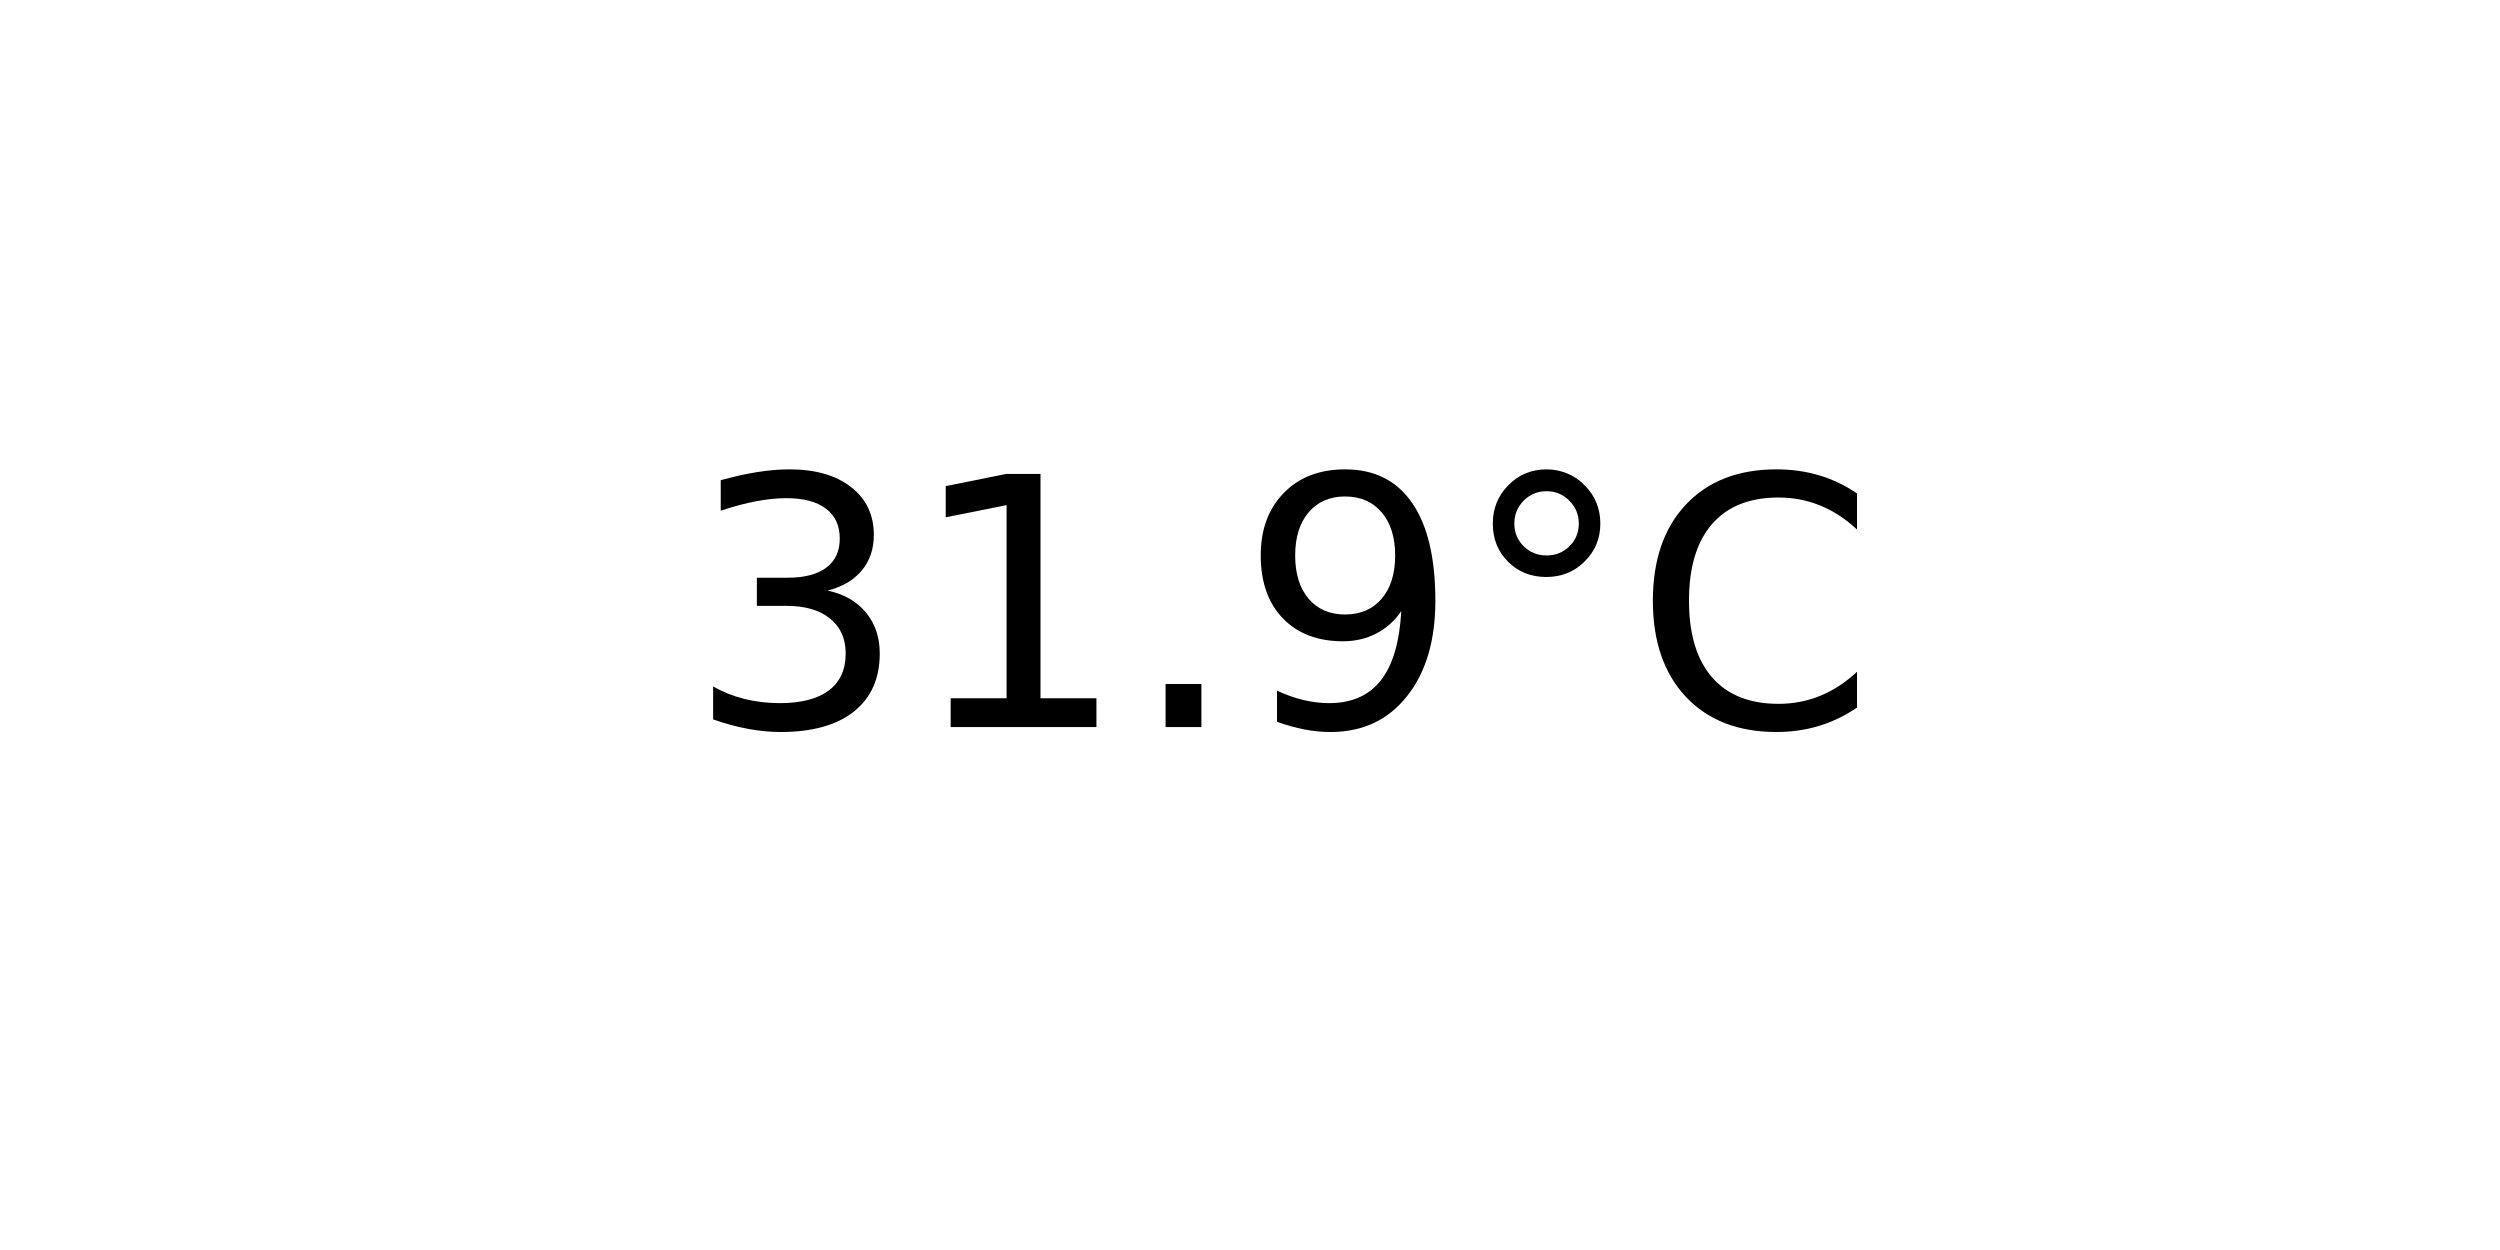
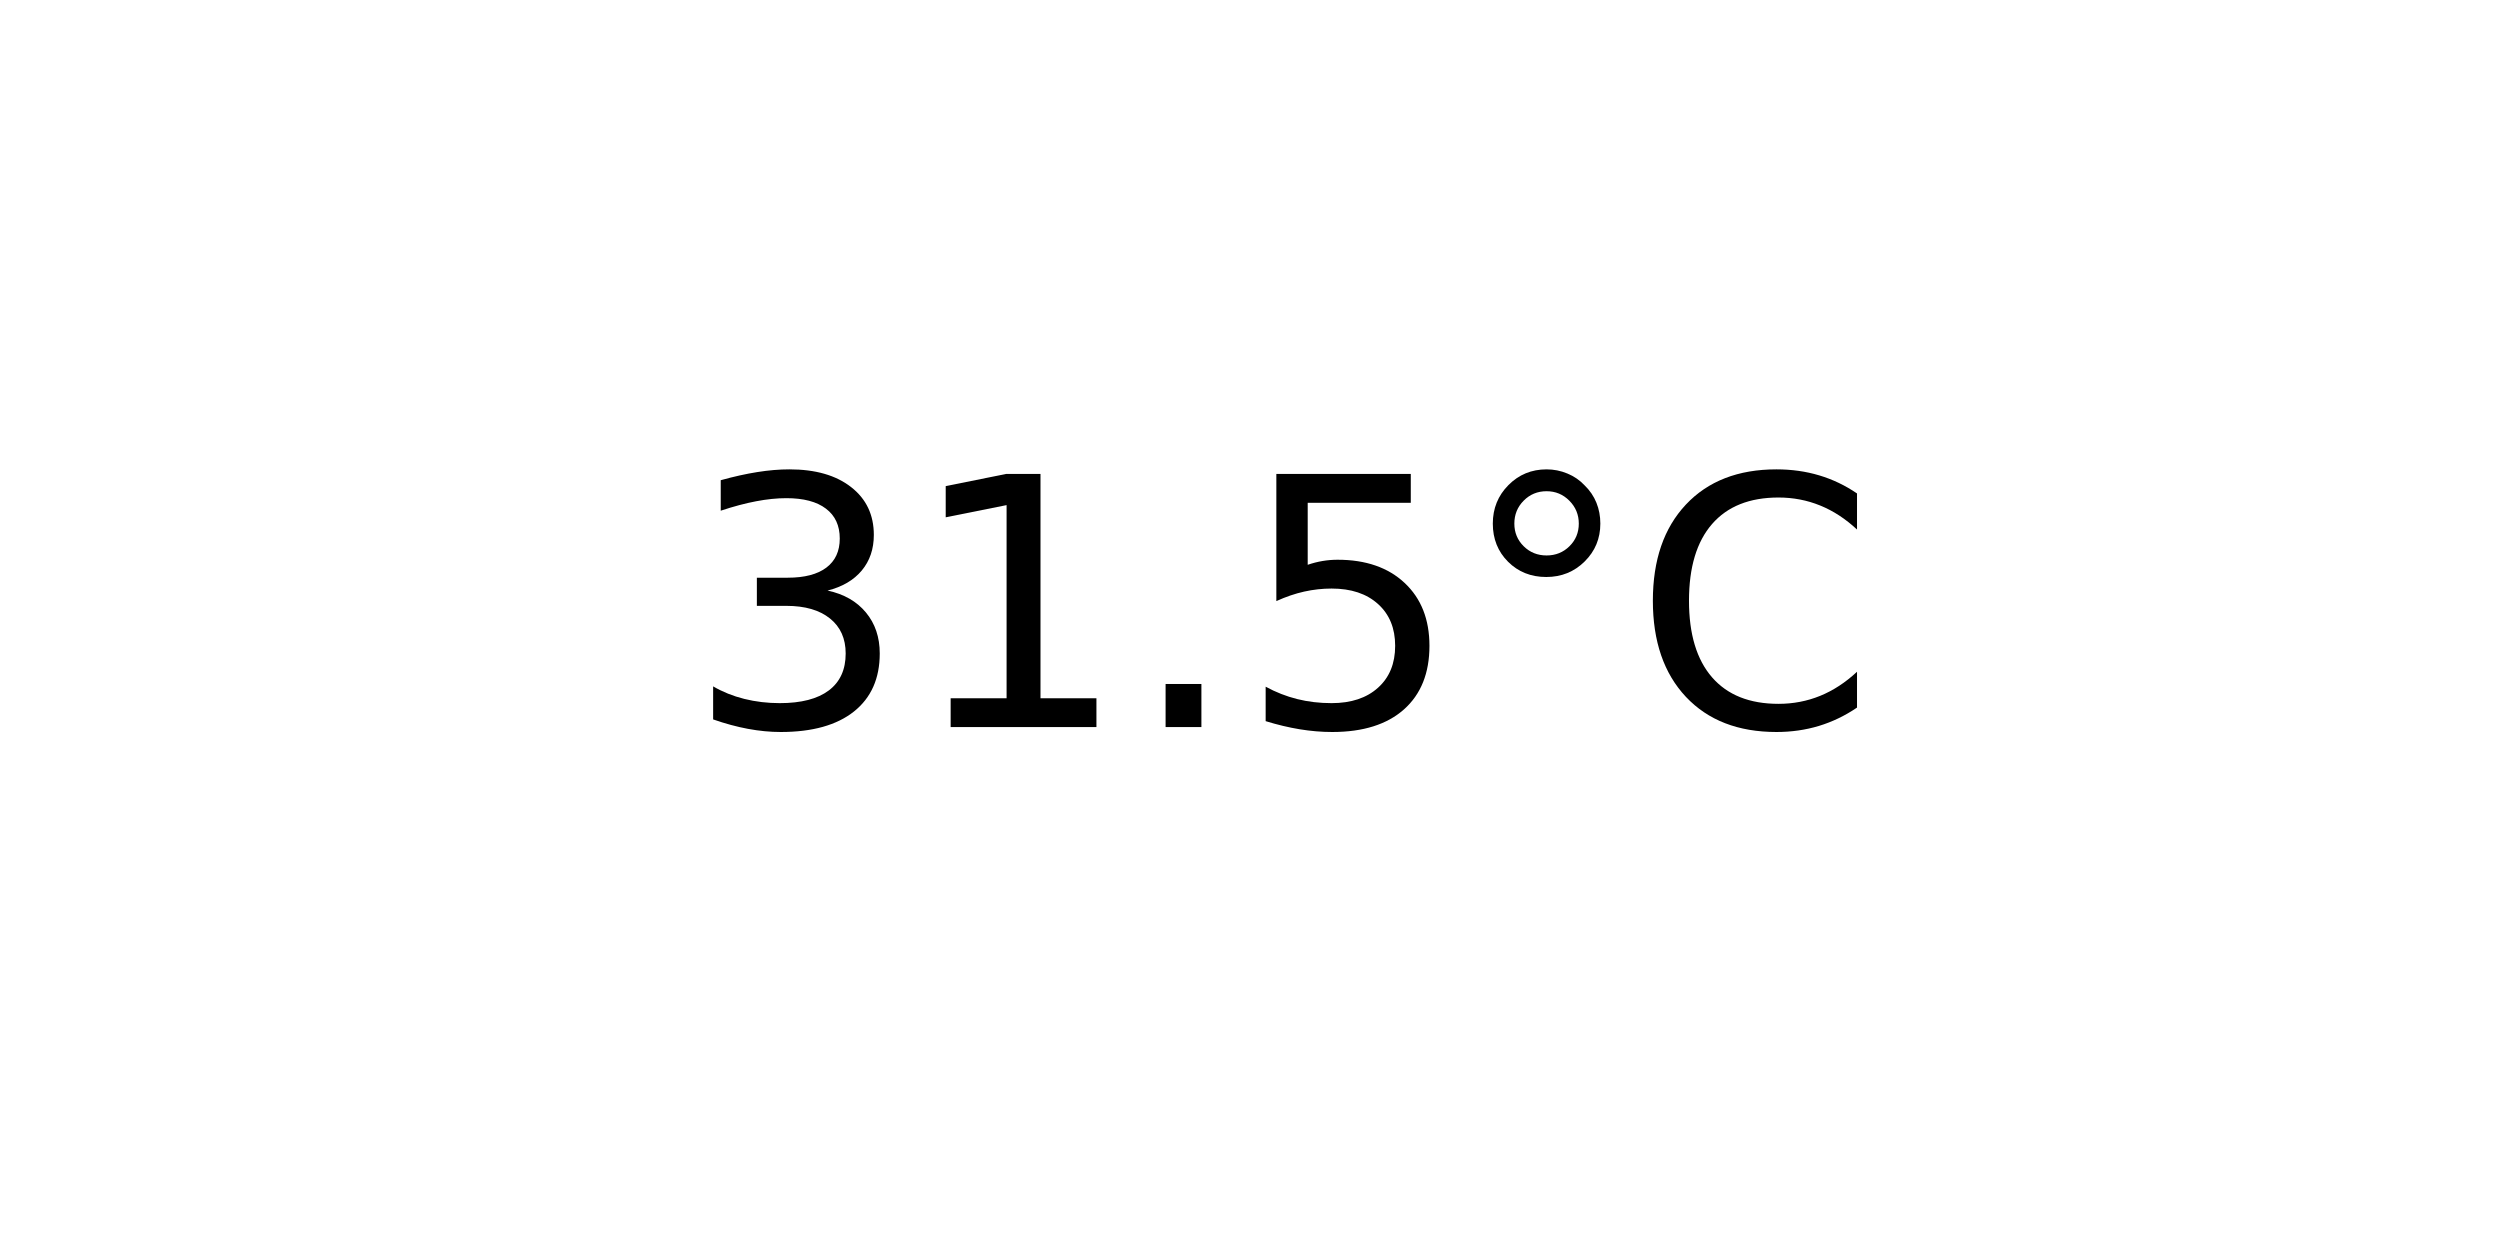
<svg xmlns="http://www.w3.org/2000/svg" xmlns:xlink="http://www.w3.org/1999/xlink" width="72pt" height="36pt" viewBox="0 0 72 36" version="1.1">
  <defs>
    <style type="text/css">*{stroke-linejoin: round; stroke-linecap: butt}</style>
  </defs>
  <g id="figure_1">
    <g id="axes_1">
      <g id="text_1">
        <g transform="translate(19.77578 20.93937) scale(0.1 -0.1)">
          <defs>
            <path id="DejaVuSans-33" d="M 2597 2516  Q 3050 2419 3304 2112  Q 3559 1806 3559 1356  Q 3559 666 3084 287  Q 2609 -91 1734 -91  Q 1441 -91 1130 -33  Q 819 25 488 141  L 488 750  Q 750 597 1062 519  Q 1375 441 1716 441  Q 2309 441 2620 675  Q 2931 909 2931 1356  Q 2931 1769 2642 2001  Q 2353 2234 1838 2234  L 1294 2234  L 1294 2753  L 1863 2753  Q 2328 2753 2575 2939  Q 2822 3125 2822 3475  Q 2822 3834 2567 4026  Q 2313 4219 1838 4219  Q 1578 4219 1281 4162  Q 984 4106 628 3988  L 628 4550  Q 988 4650 1302 4700  Q 1616 4750 1894 4750  Q 2613 4750 3031 4423  Q 3450 4097 3450 3541  Q 3450 3153 3228 2886  Q 3006 2619 2597 2516  z " transform="scale(0.015625)" />
            <path id="DejaVuSans-31" d="M 794 531  L 1825 531  L 1825 4091  L 703 3866  L 703 4441  L 1819 4666  L 2450 4666  L 2450 531  L 3481 531  L 3481 0  L 794 0  L 794 531  z " transform="scale(0.015625)" />
            <path id="DejaVuSans-2e" d="M 684 794  L 1344 794  L 1344 0  L 684 0  L 684 794  z " transform="scale(0.015625)" />
-             <path id="DejaVuSans-39" d="M 703 97  L 703 672  Q 941 559 1184 500  Q 1428 441 1663 441  Q 2288 441 2617 861  Q 2947 1281 2994 2138  Q 2813 1869 2534 1725  Q 2256 1581 1919 1581  Q 1219 1581 811 2004  Q 403 2428 403 3163  Q 403 3881 828 4315  Q 1253 4750 1959 4750  Q 2769 4750 3195 4129  Q 3622 3509 3622 2328  Q 3622 1225 3098 567  Q 2575 -91 1691 -91  Q 1453 -91 1209 -44  Q 966 3 703 97  z M 1959 2075  Q 2384 2075 2632 2365  Q 2881 2656 2881 3163  Q 2881 3666 2632 3958  Q 2384 4250 1959 4250  Q 1534 4250 1286 3958  Q 1038 3666 1038 3163  Q 1038 2656 1286 2365  Q 1534 2075 1959 2075  z " transform="scale(0.015625)" />
+             <path id="DejaVuSans-35" d="M 691 4666  L 3169 4666  L 3169 4134  L 1269 4134  L 1269 2991  Q 1406 3038 1543 3061  Q 1681 3084 1819 3084  Q 2600 3084 3056 2656  Q 3513 2228 3513 1497  Q 3513 744 3044 326  Q 2575 -91 1722 -91  Q 1428 -91 1123 -41  Q 819 9 494 109  L 494 744  Q 775 591 1075 516  Q 1375 441 1709 441  Q 2250 441 2565 725  Q 2881 1009 2881 1497  Q 2881 1984 2565 2268  Q 2250 2553 1709 2553  Q 1456 2553 1204 2497  Q 953 2441 691 2322  L 691 4666  z " transform="scale(0.015625)" />
            <path id="DejaVuSans-b0" d="M 1600 4347  Q 1350 4347 1178 4173  Q 1006 4000 1006 3750  Q 1006 3503 1178 3333  Q 1350 3163 1600 3163  Q 1850 3163 2022 3333  Q 2194 3503 2194 3750  Q 2194 3997 2020 4172  Q 1847 4347 1600 4347  z M 1600 4750  Q 1800 4750 1984 4673  Q 2169 4597 2303 4453  Q 2447 4313 2519 4134  Q 2591 3956 2591 3750  Q 2591 3338 2302 3052  Q 2013 2766 1594 2766  Q 1172 2766 890 3047  Q 609 3328 609 3750  Q 609 4169 896 4459  Q 1184 4750 1600 4750  z " transform="scale(0.015625)" />
            <path id="DejaVuSans-43" d="M 4122 4306  L 4122 3641  Q 3803 3938 3442 4084  Q 3081 4231 2675 4231  Q 1875 4231 1450 3742  Q 1025 3253 1025 2328  Q 1025 1406 1450 917  Q 1875 428 2675 428  Q 3081 428 3442 575  Q 3803 722 4122 1019  L 4122 359  Q 3791 134 3420 21  Q 3050 -91 2638 -91  Q 1578 -91 968 557  Q 359 1206 359 2328  Q 359 3453 968 4101  Q 1578 4750 2638 4750  Q 3056 4750 3426 4639  Q 3797 4528 4122 4306  z " transform="scale(0.015625)" />
          </defs>
          <use xlink:href="#DejaVuSans-33" />
          <use xlink:href="#DejaVuSans-31" x="63.623" />
          <use xlink:href="#DejaVuSans-2e" x="127.246" />
-           <use xlink:href="#DejaVuSans-39" x="159.033" />
+           <use xlink:href="#DejaVuSans-35" x="159.033" />
          <use xlink:href="#DejaVuSans-b0" x="222.656" />
          <use xlink:href="#DejaVuSans-43" x="272.656" />
        </g>
      </g>
    </g>
  </g>
</svg>
